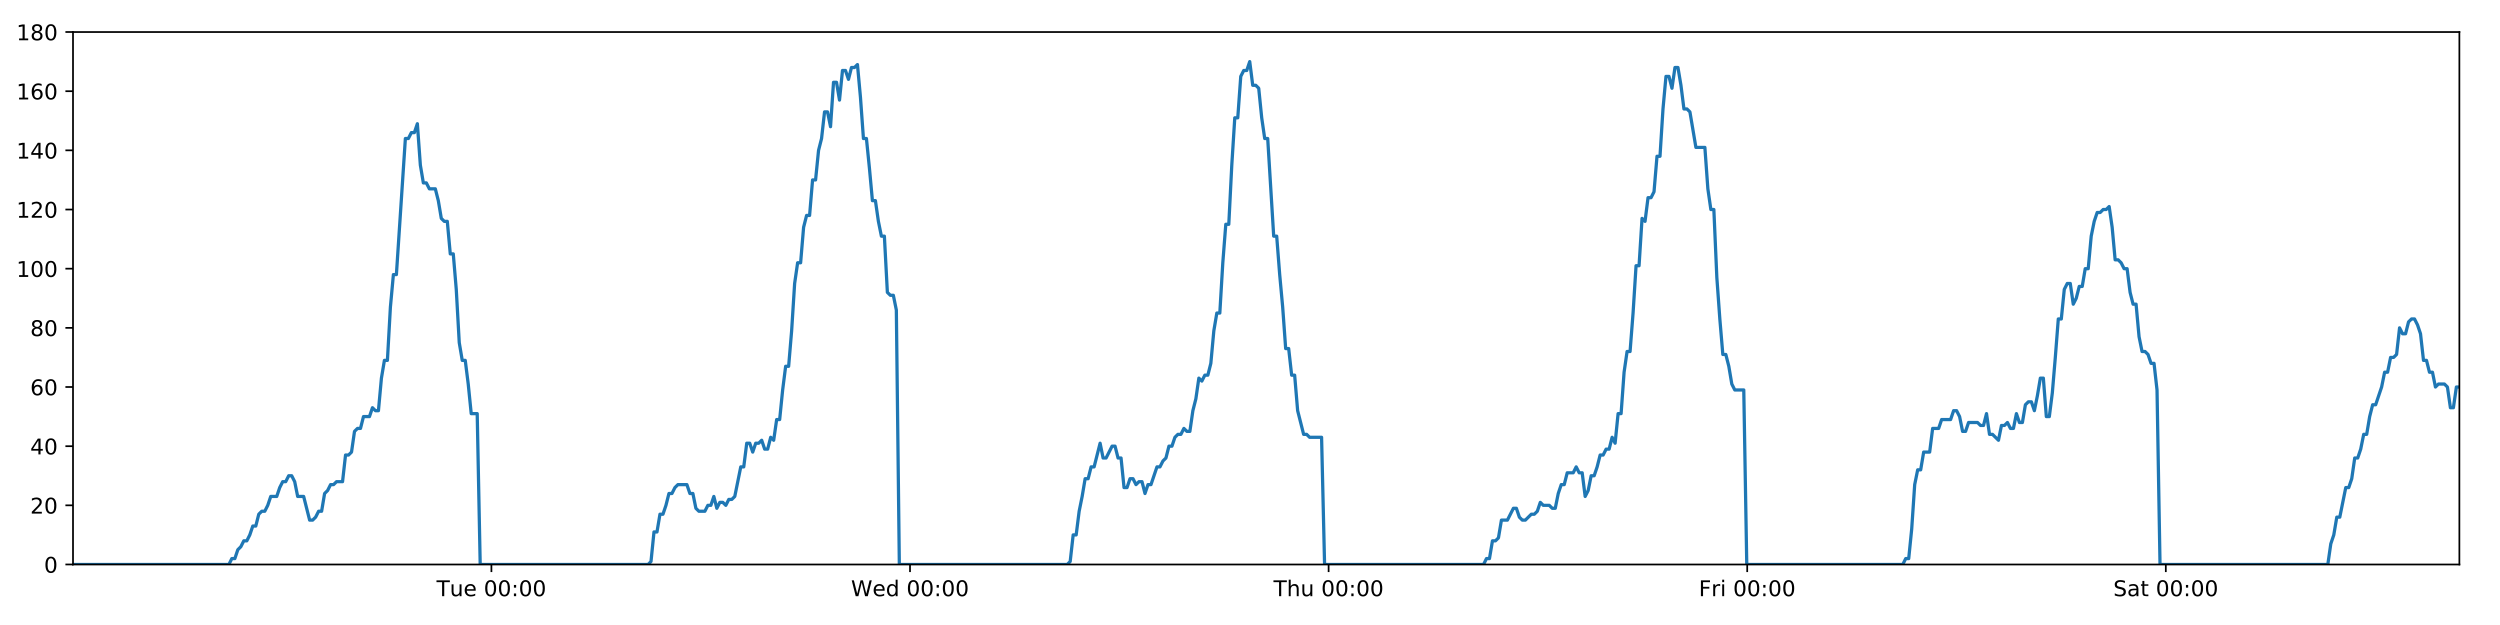
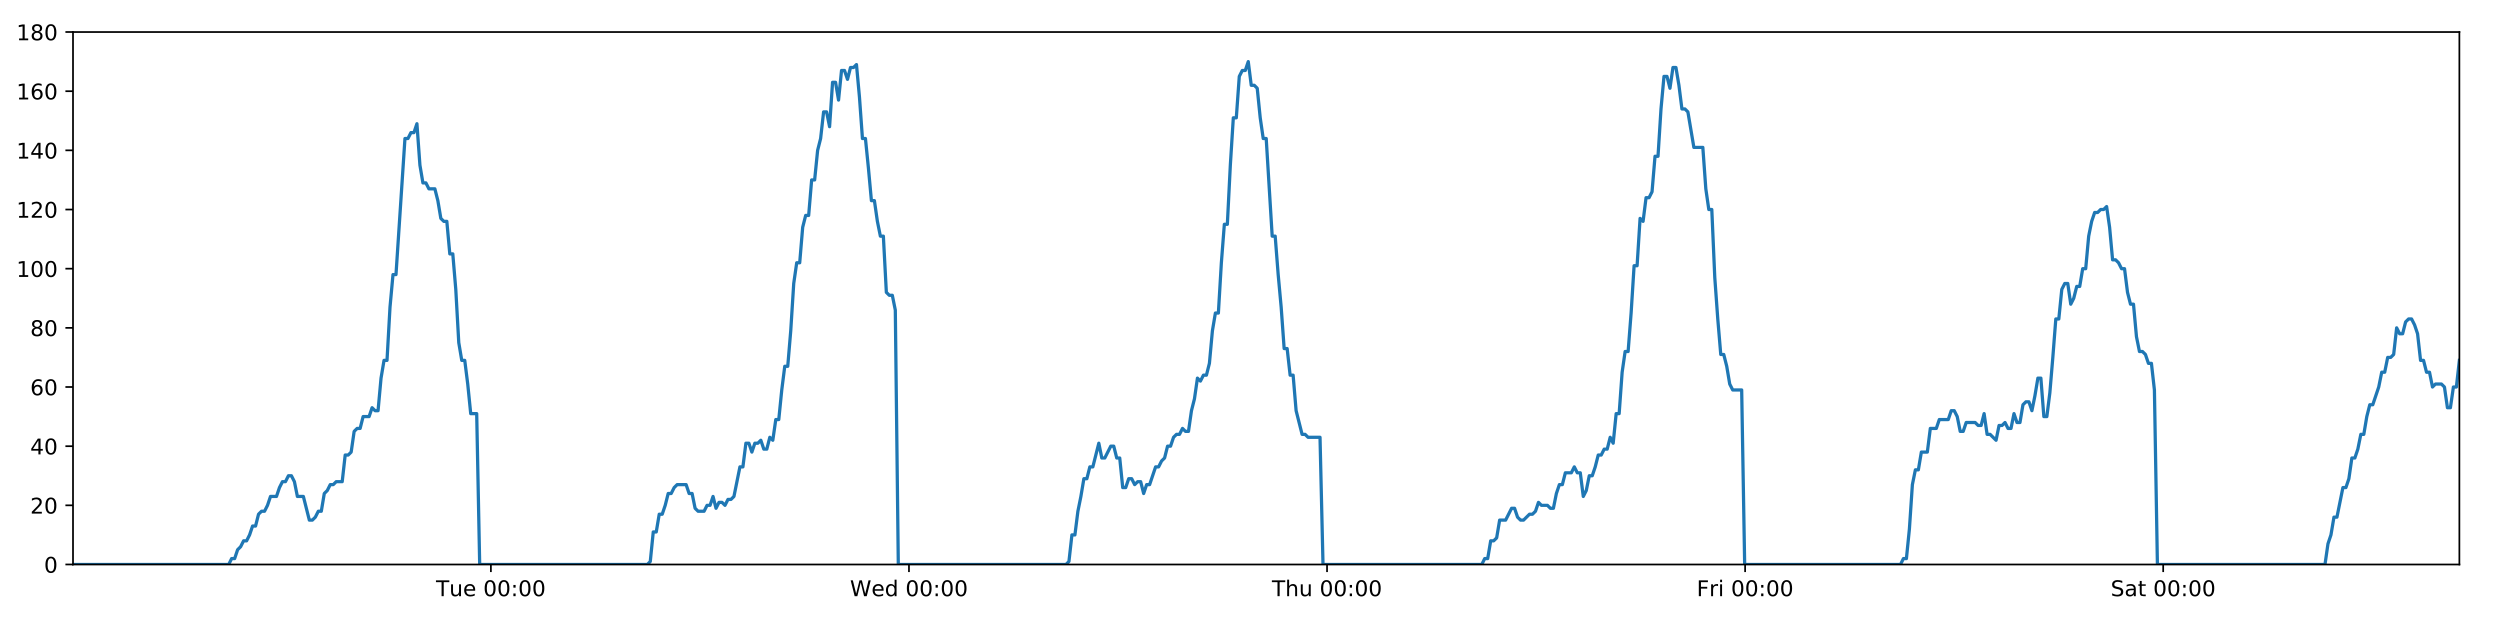
<svg xmlns="http://www.w3.org/2000/svg" xmlns:xlink="http://www.w3.org/1999/xlink" height="288pt" version="1.1" viewBox="0 0 1152 288" width="1152pt">
  <defs>
    <style type="text/css">
*{stroke-linecap:butt;stroke-linejoin:round;}
  </style>
  </defs>
  <g id="figure_1">
    <g id="patch_1">
      <path d="M 0 288  L 1152 288  L 1152 0  L 0 0  z " style="fill:#ffffff;" />
    </g>
    <g id="axes_1">
      <g id="patch_2">
        <path d="M 33.64 260.12  L 1133.28 260.12  L 1133.28 14.76  L 33.64 14.76  z " style="fill:#ffffff;" />
      </g>
      <g id="matplotlib.axis_1">
        <g id="xtick_1">
          <g id="line2d_1">
            <defs>
-               <path d="M 0 0  L 0 3.5  " id="m2db1889b68" style="stroke:#000000;stroke-width:0.8;" />
-             </defs>
-             <g>
-               <use style="stroke:#000000;stroke-width:0.8;" x="226.444" xlink:href="#m2db1889b68" y="260.12" />
+               <path d="M 0 0  L 0 3.5  " id="m5987015539" style="stroke:#000000;stroke-width:0.8;" />
+             </defs>
+             <g>
+               <use style="stroke:#000000;stroke-width:0.8;" x="226.202" xlink:href="#m5987015539" y="260.12" />
            </g>
          </g>
          <g id="text_1">
            <defs>
              <path d="M -0.297 72.906  L 61.375 72.906  L 61.375 64.594  L 35.5 64.594  L 35.5 0  L 25.594 0  L 25.594 64.594  L -0.297 64.594  z " id="DejaVuSans-84" />
              <path d="M 8.5 21.578  L 8.5 54.688  L 17.484 54.688  L 17.484 21.922  Q 17.484 14.156 20.5 10.266  Q 23.531 6.391 29.594 6.391  Q 36.859 6.391 41.078 11.031  Q 45.312 15.672 45.312 23.688  L 45.312 54.688  L 54.297 54.688  L 54.297 0  L 45.312 0  L 45.312 8.406  Q 42.047 3.422 37.719 1  Q 33.406 -1.422 27.688 -1.422  Q 18.266 -1.422 13.375 4.438  Q 8.5 10.297 8.5 21.578  z M 31.109 56  z " id="DejaVuSans-117" />
              <path d="M 56.203 29.594  L 56.203 25.203  L 14.891 25.203  Q 15.484 15.922 20.484 11.062  Q 25.484 6.203 34.422 6.203  Q 39.594 6.203 44.453 7.469  Q 49.312 8.734 54.109 11.281  L 54.109 2.781  Q 49.266 0.734 44.188 -0.344  Q 39.109 -1.422 33.891 -1.422  Q 20.797 -1.422 13.156 6.188  Q 5.516 13.812 5.516 26.812  Q 5.516 40.234 12.766 48.109  Q 20.016 56 32.328 56  Q 43.359 56 49.781 48.891  Q 56.203 41.797 56.203 29.594  z M 47.219 32.234  Q 47.125 39.594 43.094 43.984  Q 39.062 48.391 32.422 48.391  Q 24.906 48.391 20.391 44.141  Q 15.875 39.891 15.188 32.172  z " id="DejaVuSans-101" />
              <path id="DejaVuSans-32" />
              <path d="M 31.781 66.406  Q 24.172 66.406 20.328 58.906  Q 16.5 51.422 16.5 36.375  Q 16.5 21.391 20.328 13.891  Q 24.172 6.391 31.781 6.391  Q 39.453 6.391 43.281 13.891  Q 47.125 21.391 47.125 36.375  Q 47.125 51.422 43.281 58.906  Q 39.453 66.406 31.781 66.406  z M 31.781 74.219  Q 44.047 74.219 50.516 64.516  Q 56.984 54.828 56.984 36.375  Q 56.984 17.969 50.516 8.266  Q 44.047 -1.422 31.781 -1.422  Q 19.531 -1.422 13.062 8.266  Q 6.594 17.969 6.594 36.375  Q 6.594 54.828 13.062 64.516  Q 19.531 74.219 31.781 74.219  z " id="DejaVuSans-48" />
              <path d="M 11.719 12.406  L 22.016 12.406  L 22.016 0  L 11.719 0  z M 11.719 51.703  L 22.016 51.703  L 22.016 39.312  L 11.719 39.312  z " id="DejaVuSans-58" />
            </defs>
-             <g transform="translate(201.1578 274.7184)scale(0.1 -0.1)">
+             <g transform="translate(200.9163 274.7184)scale(0.1 -0.1)">
              <use xlink:href="#DejaVuSans-84" />
              <use x="60.85" xlink:href="#DejaVuSans-117" />
              <use x="124.229" xlink:href="#DejaVuSans-101" />
              <use x="185.752" xlink:href="#DejaVuSans-32" />
              <use x="217.539" xlink:href="#DejaVuSans-48" />
              <use x="281.162" xlink:href="#DejaVuSans-48" />
              <use x="344.785" xlink:href="#DejaVuSans-58" />
              <use x="378.477" xlink:href="#DejaVuSans-48" />
              <use x="442.1" xlink:href="#DejaVuSans-48" />
            </g>
          </g>
        </g>
        <g id="xtick_2">
          <g id="line2d_2">
            <g>
-               <use style="stroke:#000000;stroke-width:0.8;" x="419.334" xlink:href="#m2db1889b68" y="260.12" />
+               <use style="stroke:#000000;stroke-width:0.8;" x="418.851" xlink:href="#m5987015539" y="260.12" />
            </g>
          </g>
          <g id="text_2">
            <defs>
              <path d="M 3.328 72.906  L 13.281 72.906  L 28.609 11.281  L 43.891 72.906  L 54.984 72.906  L 70.312 11.281  L 85.594 72.906  L 95.609 72.906  L 77.297 0  L 64.891 0  L 49.516 63.281  L 33.984 0  L 21.578 0  z " id="DejaVuSans-87" />
              <path d="M 45.406 46.391  L 45.406 75.984  L 54.391 75.984  L 54.391 0  L 45.406 0  L 45.406 8.203  Q 42.578 3.328 38.25 0.953  Q 33.938 -1.422 27.875 -1.422  Q 17.969 -1.422 11.734 6.484  Q 5.516 14.406 5.516 27.297  Q 5.516 40.188 11.734 48.094  Q 17.969 56 27.875 56  Q 33.938 56 38.25 53.625  Q 42.578 51.266 45.406 46.391  z M 14.797 27.297  Q 14.797 17.391 18.875 11.75  Q 22.953 6.109 30.078 6.109  Q 37.203 6.109 41.297 11.75  Q 45.406 17.391 45.406 27.297  Q 45.406 37.203 41.297 42.844  Q 37.203 48.484 30.078 48.484  Q 22.953 48.484 18.875 42.844  Q 14.797 37.203 14.797 27.297  z " id="DejaVuSans-100" />
            </defs>
-             <g transform="translate(392.1448 274.7184)scale(0.1 -0.1)">
+             <g transform="translate(391.6616 274.7184)scale(0.1 -0.1)">
              <use xlink:href="#DejaVuSans-87" />
              <use x="98.799" xlink:href="#DejaVuSans-101" />
              <use x="160.322" xlink:href="#DejaVuSans-100" />
              <use x="223.799" xlink:href="#DejaVuSans-32" />
              <use x="255.586" xlink:href="#DejaVuSans-48" />
              <use x="319.209" xlink:href="#DejaVuSans-48" />
              <use x="382.832" xlink:href="#DejaVuSans-58" />
              <use x="416.523" xlink:href="#DejaVuSans-48" />
              <use x="480.146" xlink:href="#DejaVuSans-48" />
            </g>
          </g>
        </g>
        <g id="xtick_3">
          <g id="line2d_3">
            <g>
-               <use style="stroke:#000000;stroke-width:0.8;" x="612.224" xlink:href="#m2db1889b68" y="260.12" />
+               <use style="stroke:#000000;stroke-width:0.8;" x="611.499" xlink:href="#m5987015539" y="260.12" />
            </g>
          </g>
          <g id="text_3">
            <defs>
              <path d="M 54.891 33.016  L 54.891 0  L 45.906 0  L 45.906 32.719  Q 45.906 40.484 42.875 44.328  Q 39.844 48.188 33.797 48.188  Q 26.516 48.188 22.312 43.547  Q 18.109 38.922 18.109 30.906  L 18.109 0  L 9.078 0  L 9.078 75.984  L 18.109 75.984  L 18.109 46.188  Q 21.344 51.125 25.703 53.562  Q 30.078 56 35.797 56  Q 45.219 56 50.047 50.172  Q 54.891 44.344 54.891 33.016  z " id="DejaVuSans-104" />
            </defs>
-             <g transform="translate(586.8341 274.7184)scale(0.1 -0.1)">
+             <g transform="translate(586.1092 274.7184)scale(0.1 -0.1)">
              <use xlink:href="#DejaVuSans-84" />
              <use x="61.084" xlink:href="#DejaVuSans-104" />
              <use x="124.463" xlink:href="#DejaVuSans-117" />
              <use x="187.842" xlink:href="#DejaVuSans-32" />
              <use x="219.629" xlink:href="#DejaVuSans-48" />
              <use x="283.252" xlink:href="#DejaVuSans-48" />
              <use x="346.875" xlink:href="#DejaVuSans-58" />
              <use x="380.566" xlink:href="#DejaVuSans-48" />
              <use x="444.189" xlink:href="#DejaVuSans-48" />
            </g>
          </g>
        </g>
        <g id="xtick_4">
          <g id="line2d_4">
            <g>
-               <use style="stroke:#000000;stroke-width:0.8;" x="805.114" xlink:href="#m2db1889b68" y="260.12" />
+               <use style="stroke:#000000;stroke-width:0.8;" x="804.148" xlink:href="#m5987015539" y="260.12" />
            </g>
          </g>
          <g id="text_4">
            <defs>
              <path d="M 9.812 72.906  L 51.703 72.906  L 51.703 64.594  L 19.672 64.594  L 19.672 43.109  L 48.578 43.109  L 48.578 34.812  L 19.672 34.812  L 19.672 0  L 9.812 0  z " id="DejaVuSans-70" />
              <path d="M 41.109 46.297  Q 39.594 47.172 37.812 47.578  Q 36.031 48 33.891 48  Q 26.266 48 22.188 43.047  Q 18.109 38.094 18.109 28.812  L 18.109 0  L 9.078 0  L 9.078 54.688  L 18.109 54.688  L 18.109 46.188  Q 20.953 51.172 25.484 53.578  Q 30.031 56 36.531 56  Q 37.453 56 38.578 55.875  Q 39.703 55.766 41.062 55.516  z " id="DejaVuSans-114" />
              <path d="M 9.422 54.688  L 18.406 54.688  L 18.406 0  L 9.422 0  z M 9.422 75.984  L 18.406 75.984  L 18.406 64.594  L 9.422 64.594  z " id="DejaVuSans-105" />
            </defs>
-             <g transform="translate(782.8007 274.7184)scale(0.1 -0.1)">
+             <g transform="translate(781.8343 274.7184)scale(0.1 -0.1)">
              <use xlink:href="#DejaVuSans-70" />
              <use x="57.41" xlink:href="#DejaVuSans-114" />
              <use x="98.523" xlink:href="#DejaVuSans-105" />
              <use x="126.307" xlink:href="#DejaVuSans-32" />
              <use x="158.094" xlink:href="#DejaVuSans-48" />
              <use x="221.717" xlink:href="#DejaVuSans-48" />
              <use x="285.34" xlink:href="#DejaVuSans-58" />
              <use x="319.031" xlink:href="#DejaVuSans-48" />
              <use x="382.654" xlink:href="#DejaVuSans-48" />
            </g>
          </g>
        </g>
        <g id="xtick_5">
          <g id="line2d_5">
            <g>
-               <use style="stroke:#000000;stroke-width:0.8;" x="998.004" xlink:href="#m2db1889b68" y="260.12" />
+               <use style="stroke:#000000;stroke-width:0.8;" x="996.796" xlink:href="#m5987015539" y="260.12" />
            </g>
          </g>
          <g id="text_5">
            <defs>
              <path d="M 53.516 70.516  L 53.516 60.891  Q 47.906 63.578 42.922 64.891  Q 37.938 66.219 33.297 66.219  Q 25.25 66.219 20.875 63.094  Q 16.5 59.969 16.5 54.203  Q 16.5 49.359 19.406 46.891  Q 22.312 44.438 30.422 42.922  L 36.375 41.703  Q 47.406 39.594 52.656 34.297  Q 57.906 29 57.906 20.125  Q 57.906 9.516 50.797 4.047  Q 43.703 -1.422 29.984 -1.422  Q 24.812 -1.422 18.969 -0.25  Q 13.141 0.922 6.891 3.219  L 6.891 13.375  Q 12.891 10.016 18.656 8.297  Q 24.422 6.594 29.984 6.594  Q 38.422 6.594 43.016 9.906  Q 47.609 13.234 47.609 19.391  Q 47.609 24.75 44.312 27.781  Q 41.016 30.812 33.5 32.328  L 27.484 33.5  Q 16.453 35.688 11.516 40.375  Q 6.594 45.062 6.594 53.422  Q 6.594 63.094 13.406 68.656  Q 20.219 74.219 32.172 74.219  Q 37.312 74.219 42.625 73.281  Q 47.953 72.359 53.516 70.516  z " id="DejaVuSans-83" />
              <path d="M 34.281 27.484  Q 23.391 27.484 19.188 25  Q 14.984 22.516 14.984 16.5  Q 14.984 11.719 18.141 8.906  Q 21.297 6.109 26.703 6.109  Q 34.188 6.109 38.703 11.406  Q 43.219 16.703 43.219 25.484  L 43.219 27.484  z M 52.203 31.203  L 52.203 0  L 43.219 0  L 43.219 8.297  Q 40.141 3.328 35.547 0.953  Q 30.953 -1.422 24.312 -1.422  Q 15.922 -1.422 10.953 3.297  Q 6 8.016 6 15.922  Q 6 25.141 12.172 29.828  Q 18.359 34.516 30.609 34.516  L 43.219 34.516  L 43.219 35.406  Q 43.219 41.609 39.141 45  Q 35.062 48.391 27.688 48.391  Q 23 48.391 18.547 47.266  Q 14.109 46.141 10.016 43.891  L 10.016 52.203  Q 14.938 54.109 19.578 55.047  Q 24.219 56 28.609 56  Q 40.484 56 46.344 49.844  Q 52.203 43.703 52.203 31.203  z " id="DejaVuSans-97" />
              <path d="M 18.312 70.219  L 18.312 54.688  L 36.812 54.688  L 36.812 47.703  L 18.312 47.703  L 18.312 18.016  Q 18.312 11.328 20.141 9.422  Q 21.969 7.516 27.594 7.516  L 36.812 7.516  L 36.812 0  L 27.594 0  Q 17.188 0 13.234 3.875  Q 9.281 7.766 9.281 18.016  L 9.281 47.703  L 2.688 47.703  L 2.688 54.688  L 9.281 54.688  L 9.281 70.219  z " id="DejaVuSans-116" />
            </defs>
-             <g transform="translate(973.8072 274.7184)scale(0.1 -0.1)">
+             <g transform="translate(972.5991 274.7184)scale(0.1 -0.1)">
              <use xlink:href="#DejaVuSans-83" />
              <use x="63.477" xlink:href="#DejaVuSans-97" />
              <use x="124.756" xlink:href="#DejaVuSans-116" />
              <use x="163.965" xlink:href="#DejaVuSans-32" />
              <use x="195.752" xlink:href="#DejaVuSans-48" />
              <use x="259.375" xlink:href="#DejaVuSans-48" />
              <use x="322.998" xlink:href="#DejaVuSans-58" />
              <use x="356.689" xlink:href="#DejaVuSans-48" />
              <use x="420.312" xlink:href="#DejaVuSans-48" />
            </g>
          </g>
        </g>
      </g>
      <g id="matplotlib.axis_2">
        <g id="ytick_1">
          <g id="line2d_6">
            <defs>
-               <path d="M 0 0  L -3.5 0  " id="m057e150a38" style="stroke:#000000;stroke-width:0.8;" />
-             </defs>
-             <g>
-               <use style="stroke:#000000;stroke-width:0.8;" x="33.64" xlink:href="#m057e150a38" y="260.12" />
+               <path d="M 0 0  L -3.5 0  " id="m923bf638da" style="stroke:#000000;stroke-width:0.8;" />
+             </defs>
+             <g>
+               <use style="stroke:#000000;stroke-width:0.8;" x="33.64" xlink:href="#m923bf638da" y="260.12" />
            </g>
          </g>
          <g id="text_6">
            <g transform="translate(20.2775 263.9192)scale(0.1 -0.1)">
              <use xlink:href="#DejaVuSans-48" />
            </g>
          </g>
        </g>
        <g id="ytick_2">
          <g id="line2d_7">
            <g>
-               <use style="stroke:#000000;stroke-width:0.8;" x="33.64" xlink:href="#m057e150a38" y="232.858" />
+               <use style="stroke:#000000;stroke-width:0.8;" x="33.64" xlink:href="#m923bf638da" y="232.858" />
            </g>
          </g>
          <g id="text_7">
            <defs>
              <path d="M 19.188 8.297  L 53.609 8.297  L 53.609 0  L 7.328 0  L 7.328 8.297  Q 12.938 14.109 22.625 23.891  Q 32.328 33.688 34.812 36.531  Q 39.547 41.844 41.422 45.531  Q 43.312 49.219 43.312 52.781  Q 43.312 58.594 39.234 62.25  Q 35.156 65.922 28.609 65.922  Q 23.969 65.922 18.812 64.312  Q 13.672 62.703 7.812 59.422  L 7.812 69.391  Q 13.766 71.781 18.938 73  Q 24.125 74.219 28.422 74.219  Q 39.75 74.219 46.484 68.547  Q 53.219 62.891 53.219 53.422  Q 53.219 48.922 51.531 44.891  Q 49.859 40.875 45.406 35.406  Q 44.188 33.984 37.641 27.219  Q 31.109 20.453 19.188 8.297  z " id="DejaVuSans-50" />
            </defs>
            <g transform="translate(13.915 236.657)scale(0.1 -0.1)">
              <use xlink:href="#DejaVuSans-50" />
              <use x="63.623" xlink:href="#DejaVuSans-48" />
            </g>
          </g>
        </g>
        <g id="ytick_3">
          <g id="line2d_8">
            <g>
-               <use style="stroke:#000000;stroke-width:0.8;" x="33.64" xlink:href="#m057e150a38" y="205.596" />
+               <use style="stroke:#000000;stroke-width:0.8;" x="33.64" xlink:href="#m923bf638da" y="205.596" />
            </g>
          </g>
          <g id="text_8">
            <defs>
              <path d="M 37.797 64.312  L 12.891 25.391  L 37.797 25.391  z M 35.203 72.906  L 47.609 72.906  L 47.609 25.391  L 58.016 25.391  L 58.016 17.188  L 47.609 17.188  L 47.609 0  L 37.797 0  L 37.797 17.188  L 4.891 17.188  L 4.891 26.703  z " id="DejaVuSans-52" />
            </defs>
            <g transform="translate(13.915 209.3948)scale(0.1 -0.1)">
              <use xlink:href="#DejaVuSans-52" />
              <use x="63.623" xlink:href="#DejaVuSans-48" />
            </g>
          </g>
        </g>
        <g id="ytick_4">
          <g id="line2d_9">
            <g>
-               <use style="stroke:#000000;stroke-width:0.8;" x="33.64" xlink:href="#m057e150a38" y="178.333" />
+               <use style="stroke:#000000;stroke-width:0.8;" x="33.64" xlink:href="#m923bf638da" y="178.333" />
            </g>
          </g>
          <g id="text_9">
            <defs>
              <path d="M 33.016 40.375  Q 26.375 40.375 22.484 35.828  Q 18.609 31.297 18.609 23.391  Q 18.609 15.531 22.484 10.953  Q 26.375 6.391 33.016 6.391  Q 39.656 6.391 43.531 10.953  Q 47.406 15.531 47.406 23.391  Q 47.406 31.297 43.531 35.828  Q 39.656 40.375 33.016 40.375  z M 52.594 71.297  L 52.594 62.312  Q 48.875 64.062 45.094 64.984  Q 41.312 65.922 37.594 65.922  Q 27.828 65.922 22.672 59.328  Q 17.531 52.734 16.797 39.406  Q 19.672 43.656 24.016 45.922  Q 28.375 48.188 33.594 48.188  Q 44.578 48.188 50.953 41.516  Q 57.328 34.859 57.328 23.391  Q 57.328 12.156 50.688 5.359  Q 44.047 -1.422 33.016 -1.422  Q 20.359 -1.422 13.672 8.266  Q 6.984 17.969 6.984 36.375  Q 6.984 53.656 15.188 63.938  Q 23.391 74.219 37.203 74.219  Q 40.922 74.219 44.703 73.484  Q 48.484 72.75 52.594 71.297  z " id="DejaVuSans-54" />
            </defs>
            <g transform="translate(13.915 182.1326)scale(0.1 -0.1)">
              <use xlink:href="#DejaVuSans-54" />
              <use x="63.623" xlink:href="#DejaVuSans-48" />
            </g>
          </g>
        </g>
        <g id="ytick_5">
          <g id="line2d_10">
            <g>
-               <use style="stroke:#000000;stroke-width:0.8;" x="33.64" xlink:href="#m057e150a38" y="151.071" />
+               <use style="stroke:#000000;stroke-width:0.8;" x="33.64" xlink:href="#m923bf638da" y="151.071" />
            </g>
          </g>
          <g id="text_10">
            <defs>
              <path d="M 31.781 34.625  Q 24.75 34.625 20.719 30.859  Q 16.703 27.094 16.703 20.516  Q 16.703 13.922 20.719 10.156  Q 24.75 6.391 31.781 6.391  Q 38.812 6.391 42.859 10.172  Q 46.922 13.969 46.922 20.516  Q 46.922 27.094 42.891 30.859  Q 38.875 34.625 31.781 34.625  z M 21.922 38.812  Q 15.578 40.375 12.031 44.719  Q 8.5 49.078 8.5 55.328  Q 8.5 64.062 14.719 69.141  Q 20.953 74.219 31.781 74.219  Q 42.672 74.219 48.875 69.141  Q 55.078 64.062 55.078 55.328  Q 55.078 49.078 51.531 44.719  Q 48 40.375 41.703 38.812  Q 48.828 37.156 52.797 32.312  Q 56.781 27.484 56.781 20.516  Q 56.781 9.906 50.312 4.234  Q 43.844 -1.422 31.781 -1.422  Q 19.734 -1.422 13.25 4.234  Q 6.781 9.906 6.781 20.516  Q 6.781 27.484 10.781 32.312  Q 14.797 37.156 21.922 38.812  z M 18.312 54.391  Q 18.312 48.734 21.844 45.562  Q 25.391 42.391 31.781 42.391  Q 38.141 42.391 41.719 45.562  Q 45.312 48.734 45.312 54.391  Q 45.312 60.062 41.719 63.234  Q 38.141 66.406 31.781 66.406  Q 25.391 66.406 21.844 63.234  Q 18.312 60.062 18.312 54.391  z " id="DejaVuSans-56" />
            </defs>
            <g transform="translate(13.915 154.8703)scale(0.1 -0.1)">
              <use xlink:href="#DejaVuSans-56" />
              <use x="63.623" xlink:href="#DejaVuSans-48" />
            </g>
          </g>
        </g>
        <g id="ytick_6">
          <g id="line2d_11">
            <g>
-               <use style="stroke:#000000;stroke-width:0.8;" x="33.64" xlink:href="#m057e150a38" y="123.809" />
+               <use style="stroke:#000000;stroke-width:0.8;" x="33.64" xlink:href="#m923bf638da" y="123.809" />
            </g>
          </g>
          <g id="text_11">
            <defs>
              <path d="M 12.406 8.297  L 28.516 8.297  L 28.516 63.922  L 10.984 60.406  L 10.984 69.391  L 28.422 72.906  L 38.281 72.906  L 38.281 8.297  L 54.391 8.297  L 54.391 0  L 12.406 0  z " id="DejaVuSans-49" />
            </defs>
            <g transform="translate(7.5525 127.6081)scale(0.1 -0.1)">
              <use xlink:href="#DejaVuSans-49" />
              <use x="63.623" xlink:href="#DejaVuSans-48" />
              <use x="127.246" xlink:href="#DejaVuSans-48" />
            </g>
          </g>
        </g>
        <g id="ytick_7">
          <g id="line2d_12">
            <g>
-               <use style="stroke:#000000;stroke-width:0.8;" x="33.64" xlink:href="#m057e150a38" y="96.547" />
+               <use style="stroke:#000000;stroke-width:0.8;" x="33.64" xlink:href="#m923bf638da" y="96.547" />
            </g>
          </g>
          <g id="text_12">
            <g transform="translate(7.5525 100.3459)scale(0.1 -0.1)">
              <use xlink:href="#DejaVuSans-49" />
              <use x="63.623" xlink:href="#DejaVuSans-50" />
              <use x="127.246" xlink:href="#DejaVuSans-48" />
            </g>
          </g>
        </g>
        <g id="ytick_8">
          <g id="line2d_13">
            <g>
-               <use style="stroke:#000000;stroke-width:0.8;" x="33.64" xlink:href="#m057e150a38" y="69.284" />
+               <use style="stroke:#000000;stroke-width:0.8;" x="33.64" xlink:href="#m923bf638da" y="69.284" />
            </g>
          </g>
          <g id="text_13">
            <g transform="translate(7.5525 73.08366)scale(0.1 -0.1)">
              <use xlink:href="#DejaVuSans-49" />
              <use x="63.623" xlink:href="#DejaVuSans-52" />
              <use x="127.246" xlink:href="#DejaVuSans-48" />
            </g>
          </g>
        </g>
        <g id="ytick_9">
          <g id="line2d_14">
            <g>
-               <use style="stroke:#000000;stroke-width:0.8;" x="33.64" xlink:href="#m057e150a38" y="42.022" />
+               <use style="stroke:#000000;stroke-width:0.8;" x="33.64" xlink:href="#m923bf638da" y="42.022" />
            </g>
          </g>
          <g id="text_14">
            <g transform="translate(7.5525 45.82144)scale(0.1 -0.1)">
              <use xlink:href="#DejaVuSans-49" />
              <use x="63.623" xlink:href="#DejaVuSans-54" />
              <use x="127.246" xlink:href="#DejaVuSans-48" />
            </g>
          </g>
        </g>
        <g id="ytick_10">
          <g id="line2d_15">
            <g>
-               <use style="stroke:#000000;stroke-width:0.8;" x="33.64" xlink:href="#m057e150a38" y="14.76" />
+               <use style="stroke:#000000;stroke-width:0.8;" x="33.64" xlink:href="#m923bf638da" y="14.76" />
            </g>
          </g>
          <g id="text_15">
            <g transform="translate(7.5525 18.55922)scale(0.1 -0.1)">
              <use xlink:href="#DejaVuSans-49" />
              <use x="63.623" xlink:href="#DejaVuSans-56" />
              <use x="127.246" xlink:href="#DejaVuSans-48" />
            </g>
          </g>
        </g>
      </g>
      <g id="line2d_16">
-         <path clip-path="url(#peb51826145)" d="M 33.64 260.12  L 105.476 260.12  L 106.832 257.394  L 108.213 257.394  L 109.591 253.304  L 110.968 251.941  L 112.348 249.215  L 113.727 249.215  L 115.107 246.489  L 116.486 242.4  L 117.864 242.4  L 119.242 236.947  L 120.623 235.584  L 122.002 235.584  L 123.382 232.858  L 124.76 228.768  L 127.516 228.768  L 128.894 224.679  L 130.273 221.953  L 131.652 221.953  L 133.033 219.227  L 134.412 219.227  L 135.792 221.953  L 137.169 228.768  L 139.924 228.768  L 142.678 239.673  L 144.06 239.673  L 145.439 238.31  L 146.82 235.584  L 148.197 235.584  L 149.574 227.405  L 150.951 226.042  L 152.329 223.316  L 153.706 223.316  L 155.086 221.953  L 157.842 221.953  L 159.222 209.685  L 160.599 209.685  L 161.977 208.322  L 163.355 198.78  L 164.736 197.417  L 166.113 197.417  L 167.491 191.964  L 170.247 191.964  L 171.627 187.875  L 173.004 189.238  L 174.382 189.238  L 175.759 174.244  L 177.137 166.065  L 178.516 166.065  L 179.896 141.529  L 181.277 126.535  L 182.656 126.535  L 186.796 63.832  L 188.176 63.832  L 189.557 61.106  L 190.937 61.106  L 192.317 57.016  L 193.699 76.1  L 195.08 84.279  L 196.46 84.279  L 197.839 87.005  L 200.594 87.005  L 201.972 92.457  L 203.35 100.636  L 204.73 101.999  L 206.11 101.999  L 207.488 116.993  L 208.866 116.993  L 210.245 133.351  L 211.623 157.887  L 213.002 166.065  L 214.381 166.065  L 215.758 176.97  L 217.137 190.601  L 219.896 190.601  L 221.274 260.12  L 298.624 260.12  L 299.979 258.757  L 301.358 245.126  L 302.735 245.126  L 304.112 236.947  L 305.493 236.947  L 306.871 232.858  L 308.248 227.405  L 309.626 227.405  L 311.005 224.679  L 312.384 223.316  L 316.522 223.316  L 317.9 227.405  L 319.281 227.405  L 320.664 234.221  L 322.042 235.584  L 324.802 235.584  L 326.182 232.858  L 327.561 232.858  L 328.938 228.768  L 330.316 234.221  L 331.693 231.495  L 333.074 231.495  L 334.452 232.858  L 335.829 230.132  L 337.206 230.132  L 338.584 228.768  L 341.341 215.137  L 342.719 215.137  L 344.097 204.232  L 345.475 204.232  L 346.853 208.322  L 348.231 204.232  L 349.608 204.232  L 350.985 202.869  L 352.362 206.959  L 353.742 206.959  L 355.13 201.506  L 356.51 202.869  L 357.887 193.328  L 359.265 193.328  L 360.644 179.696  L 362.025 168.792  L 363.404 168.792  L 364.785 152.434  L 366.166 130.624  L 367.543 121.083  L 368.922 121.083  L 370.299 104.725  L 371.678 99.273  L 373.056 99.273  L 374.434 82.916  L 375.814 82.916  L 377.192 69.284  L 378.571 63.832  L 379.95 51.564  L 381.328 51.564  L 382.706 58.38  L 384.084 37.933  L 385.464 37.933  L 386.842 46.112  L 388.22 32.48  L 389.598 32.48  L 390.977 36.57  L 392.354 31.117  L 393.733 31.117  L 395.111 29.754  L 396.492 44.748  L 397.87 63.832  L 399.249 63.832  L 400.627 77.463  L 402.008 92.457  L 403.386 92.457  L 404.764 101.999  L 406.142 108.815  L 407.52 108.815  L 408.899 134.714  L 410.278 136.077  L 411.656 136.077  L 413.035 142.892  L 414.413 260.12  L 491.762 260.12  L 493.14 258.757  L 494.518 246.489  L 495.898 246.489  L 497.275 235.584  L 498.652 228.768  L 500.031 220.59  L 501.408 220.59  L 502.787 215.137  L 504.167 215.137  L 506.925 204.232  L 508.305 211.048  L 509.684 211.048  L 512.441 205.596  L 513.819 205.596  L 515.198 211.048  L 516.576 211.048  L 517.957 224.679  L 519.335 224.679  L 520.713 220.59  L 522.091 220.59  L 523.474 223.316  L 524.852 221.953  L 526.233 221.953  L 527.613 227.405  L 528.991 223.316  L 530.369 223.316  L 533.13 215.137  L 534.509 215.137  L 535.889 212.411  L 537.268 211.048  L 538.647 205.596  L 540.025 205.596  L 541.404 201.506  L 542.782 200.143  L 544.161 200.143  L 545.539 197.417  L 546.918 198.78  L 548.296 198.78  L 549.675 189.238  L 551.053 183.786  L 552.432 174.244  L 553.81 175.607  L 555.193 172.881  L 556.572 172.881  L 557.951 167.428  L 559.334 152.434  L 560.712 144.256  L 562.089 144.256  L 563.468 121.083  L 564.847 103.362  L 566.226 103.362  L 567.607 76.1  L 568.985 54.29  L 570.362 54.29  L 571.739 35.207  L 573.121 32.48  L 574.498 32.48  L 575.876 28.391  L 577.256 39.296  L 578.637 39.296  L 580.014 40.659  L 581.394 54.29  L 582.779 63.832  L 584.158 63.832  L 586.918 108.815  L 588.299 108.815  L 589.68 126.535  L 591.059 141.529  L 592.437 160.613  L 593.816 160.613  L 595.194 172.881  L 596.573 172.881  L 597.954 189.238  L 600.712 200.143  L 602.091 200.143  L 603.47 201.506  L 608.984 201.506  L 610.364 260.12  L 683.612 260.12  L 684.968 257.394  L 686.346 257.394  L 687.726 249.215  L 689.104 249.215  L 690.481 247.852  L 691.858 239.673  L 694.613 239.673  L 697.371 234.221  L 698.748 234.221  L 700.126 238.31  L 701.504 239.673  L 702.881 239.673  L 705.636 236.947  L 707.014 236.947  L 708.392 235.584  L 709.77 231.495  L 711.147 232.858  L 713.906 232.858  L 715.283 234.221  L 716.662 234.221  L 718.039 227.405  L 719.417 223.316  L 720.794 223.316  L 722.175 217.864  L 724.93 217.864  L 726.308 215.137  L 727.687 217.864  L 729.067 217.864  L 730.446 228.768  L 731.827 226.042  L 733.207 219.227  L 734.584 219.227  L 735.963 215.137  L 737.343 209.685  L 738.723 209.685  L 740.1 206.959  L 741.483 206.959  L 742.863 201.506  L 744.241 204.232  L 745.622 190.601  L 747 190.601  L 748.378 171.518  L 749.758 161.976  L 751.137 161.976  L 752.517 144.256  L 753.896 122.446  L 755.277 122.446  L 756.655 100.636  L 758.033 101.999  L 759.412 91.094  L 760.792 91.094  L 762.17 88.368  L 763.548 72.011  L 764.927 72.011  L 766.305 50.201  L 767.684 35.207  L 769.063 35.207  L 770.442 40.659  L 771.82 31.117  L 773.199 31.117  L 774.578 39.296  L 775.957 50.201  L 777.335 50.201  L 778.713 51.564  L 781.47 67.921  L 785.605 67.921  L 786.984 87.005  L 788.363 96.547  L 789.742 96.547  L 791.12 127.898  L 792.499 146.982  L 793.879 163.339  L 795.257 163.339  L 796.636 168.792  L 798.015 176.97  L 799.394 179.696  L 803.529 179.696  L 804.907 260.12  L 876.801 260.12  L 878.156 257.394  L 879.534 257.394  L 880.911 243.763  L 882.289 223.316  L 883.669 216.5  L 885.047 216.5  L 886.427 208.322  L 889.185 208.322  L 890.565 197.417  L 893.326 197.417  L 894.707 193.328  L 898.842 193.328  L 900.221 189.238  L 901.6 189.238  L 902.979 191.964  L 904.357 198.78  L 905.735 198.78  L 907.114 194.691  L 911.249 194.691  L 912.626 196.054  L 914.004 196.054  L 915.383 190.601  L 916.761 200.143  L 918.139 200.143  L 920.894 202.869  L 922.272 196.054  L 923.65 196.054  L 925.028 194.691  L 926.407 197.417  L 927.786 197.417  L 929.166 190.601  L 930.545 194.691  L 931.924 194.691  L 933.302 186.512  L 934.681 185.149  L 936.058 185.149  L 937.436 189.238  L 938.816 182.423  L 940.194 174.244  L 941.572 174.244  L 942.949 191.964  L 944.328 191.964  L 945.707 181.06  L 947.086 164.702  L 948.464 146.982  L 949.845 146.982  L 951.223 133.351  L 952.601 130.624  L 953.979 130.624  L 955.357 140.166  L 956.735 137.44  L 958.115 131.988  L 959.493 131.988  L 960.871 123.809  L 962.251 123.809  L 963.632 108.815  L 965.01 101.999  L 966.387 97.91  L 967.769 97.91  L 969.147 96.547  L 970.524 96.547  L 971.902 95.184  L 973.281 104.725  L 974.658 119.72  L 976.036 119.72  L 977.413 121.083  L 978.791 123.809  L 980.168 123.809  L 981.546 134.714  L 982.923 140.166  L 984.301 140.166  L 985.678 155.16  L 987.055 161.976  L 988.436 161.976  L 989.814 163.339  L 991.194 167.428  L 992.575 167.428  L 993.956 179.696  L 995.337 260.12  L 1072.656 260.12  L 1074.033 250.578  L 1075.41 246.489  L 1076.79 238.31  L 1078.17 238.31  L 1080.924 224.679  L 1082.303 224.679  L 1083.68 220.59  L 1085.058 211.048  L 1086.435 211.048  L 1087.813 206.959  L 1089.19 200.143  L 1090.567 200.143  L 1091.944 191.964  L 1093.32 186.512  L 1094.697 186.512  L 1097.451 178.333  L 1098.829 171.518  L 1100.205 171.518  L 1101.585 164.702  L 1102.962 164.702  L 1104.341 163.339  L 1105.719 151.071  L 1107.098 153.797  L 1108.476 153.797  L 1109.853 148.345  L 1111.232 146.982  L 1112.612 146.982  L 1113.99 149.708  L 1115.37 153.797  L 1116.746 166.065  L 1118.124 166.065  L 1119.501 171.518  L 1120.879 171.518  L 1122.257 178.333  L 1123.634 176.97  L 1126.391 176.97  L 1127.768 178.333  L 1129.148 187.875  L 1130.526 187.875  L 1131.902 178.333  L 1133.28 178.333  L 1133.28 178.333  " style="fill:none;stroke:#1f77b4;stroke-linecap:square;stroke-width:1.5;" />
+         <path clip-path="url(#p23157eb00a)" d="M 33.64 260.12  L 105.386 260.12  L 106.74 257.394  L 108.12 257.394  L 109.496 253.304  L 110.871 251.941  L 112.25 249.215  L 113.626 249.215  L 115.005 246.489  L 116.382 242.4  L 117.758 242.4  L 119.135 236.947  L 120.514 235.584  L 121.891 235.584  L 123.27 232.858  L 124.646 228.768  L 127.399 228.768  L 128.775 224.679  L 130.152 221.953  L 131.529 221.953  L 132.909 219.227  L 134.286 219.227  L 135.664 221.953  L 137.04 228.768  L 139.79 228.768  L 142.542 239.673  L 143.922 239.673  L 145.299 238.31  L 146.678 235.584  L 148.054 235.584  L 149.429 227.405  L 150.804 226.042  L 152.18 223.316  L 153.556 223.316  L 154.934 221.953  L 157.686 221.953  L 159.064 209.685  L 160.44 209.685  L 161.816 208.322  L 163.192 198.78  L 164.572 197.417  L 165.947 197.417  L 167.323 191.964  L 170.076 191.964  L 171.454 187.875  L 172.83 189.238  L 174.206 189.238  L 175.581 174.244  L 176.958 166.065  L 178.334 166.065  L 179.713 141.529  L 181.092 126.535  L 182.469 126.535  L 186.604 63.832  L 187.983 63.832  L 189.361 61.106  L 190.74 61.106  L 192.118 57.016  L 193.498 76.1  L 194.878 84.279  L 196.256 84.279  L 197.633 87.005  L 200.385 87.005  L 201.761 92.457  L 203.138 100.636  L 204.516 101.999  L 205.894 101.999  L 207.27 116.993  L 208.647 116.993  L 210.024 133.351  L 211.4 157.887  L 212.777 166.065  L 214.154 166.065  L 215.53 176.97  L 216.907 190.601  L 219.662 190.601  L 221.039 260.12  L 298.292 260.12  L 299.646 258.757  L 301.022 245.126  L 302.398 245.126  L 303.773 236.947  L 305.152 236.947  L 306.529 232.858  L 307.904 227.405  L 309.28 227.405  L 310.657 224.679  L 312.035 223.316  L 316.168 223.316  L 317.544 227.405  L 318.923 227.405  L 320.305 234.221  L 321.68 235.584  L 324.437 235.584  L 325.815 232.858  L 327.193 232.858  L 328.568 228.768  L 329.944 234.221  L 331.319 231.495  L 332.699 231.495  L 334.075 232.858  L 335.45 230.132  L 336.826 230.132  L 338.202 228.768  L 340.956 215.137  L 342.332 215.137  L 343.709 204.232  L 345.084 204.232  L 346.461 208.322  L 347.836 204.232  L 349.212 204.232  L 350.587 202.869  L 351.963 206.959  L 353.341 206.959  L 354.728 201.506  L 356.105 202.869  L 357.481 193.328  L 358.857 193.328  L 360.235 179.696  L 361.614 168.792  L 362.991 168.792  L 364.37 152.434  L 365.749 130.624  L 367.124 121.083  L 368.502 121.083  L 369.878 104.725  L 371.254 99.273  L 372.63 99.273  L 374.007 82.916  L 375.386 82.916  L 376.762 69.284  L 378.139 63.832  L 379.516 51.564  L 380.893 51.564  L 382.268 58.38  L 383.645 37.933  L 385.023 37.933  L 386.399 46.112  L 387.776 32.48  L 389.153 32.48  L 390.529 36.57  L 391.905 31.117  L 393.282 31.117  L 394.659 29.754  L 396.037 44.748  L 397.414 63.832  L 398.791 63.832  L 400.167 77.463  L 401.546 92.457  L 402.922 92.457  L 404.299 101.999  L 405.675 108.815  L 407.052 108.815  L 408.429 134.714  L 409.806 136.077  L 411.182 136.077  L 412.559 142.892  L 413.936 260.12  L 491.188 260.12  L 492.564 258.757  L 493.94 246.489  L 495.319 246.489  L 496.694 235.584  L 498.07 228.768  L 499.447 220.59  L 500.822 220.59  L 502.199 215.137  L 503.578 215.137  L 506.332 204.232  L 507.711 211.048  L 509.088 211.048  L 511.841 205.596  L 513.218 205.596  L 514.595 211.048  L 515.971 211.048  L 517.35 224.679  L 518.726 224.679  L 520.103 220.59  L 521.479 220.59  L 522.861 223.316  L 524.237 221.953  L 525.616 221.953  L 526.994 227.405  L 528.37 223.316  L 529.747 223.316  L 532.504 215.137  L 533.882 215.137  L 535.26 212.411  L 536.637 211.048  L 538.014 205.596  L 539.391 205.596  L 540.768 201.506  L 542.145 200.143  L 543.521 200.143  L 544.898 197.417  L 546.275 198.78  L 547.652 198.78  L 549.028 189.238  L 550.405 183.786  L 551.782 174.244  L 553.158 175.607  L 554.54 172.881  L 555.917 172.881  L 557.295 167.428  L 558.675 152.434  L 560.051 144.256  L 561.427 144.256  L 562.804 121.083  L 564.181 103.362  L 565.558 103.362  L 566.938 76.1  L 568.314 54.29  L 569.69 54.29  L 571.065 35.207  L 572.445 32.48  L 573.821 32.48  L 575.197 28.391  L 576.575 39.296  L 577.954 39.296  L 579.329 40.659  L 580.708 54.29  L 582.091 63.832  L 583.468 63.832  L 586.225 108.815  L 587.605 108.815  L 588.983 126.535  L 590.36 141.529  L 591.737 160.613  L 593.115 160.613  L 594.491 172.881  L 595.868 172.881  L 597.247 189.238  L 600.002 200.143  L 601.379 200.143  L 602.757 201.506  L 608.264 201.506  L 609.641 260.12  L 682.798 260.12  L 684.152 257.394  L 685.528 257.394  L 686.907 249.215  L 688.283 249.215  L 689.658 247.852  L 691.033 239.673  L 693.785 239.673  L 696.54 234.221  L 697.915 234.221  L 699.291 238.31  L 700.667 239.673  L 702.043 239.673  L 704.795 236.947  L 706.17 236.947  L 707.547 235.584  L 708.923 231.495  L 710.298 232.858  L 713.053 232.858  L 714.429 234.221  L 715.806 234.221  L 717.181 227.405  L 718.558 223.316  L 719.933 223.316  L 721.312 217.864  L 724.064 217.864  L 725.44 215.137  L 726.817 217.864  L 728.196 217.864  L 729.573 228.768  L 730.952 226.042  L 732.33 219.227  L 733.706 219.227  L 735.083 215.137  L 736.462 209.685  L 737.839 209.685  L 739.215 206.959  L 740.596 206.959  L 741.975 201.506  L 743.351 204.232  L 744.73 190.601  L 746.106 190.601  L 747.483 171.518  L 748.86 161.976  L 750.238 161.976  L 751.617 144.256  L 752.994 122.446  L 754.373 122.446  L 755.749 100.636  L 757.126 101.999  L 758.503 91.094  L 759.881 91.094  L 761.257 88.368  L 762.634 72.011  L 764.011 72.011  L 765.388 50.201  L 766.765 35.207  L 768.142 35.207  L 769.519 40.659  L 770.895 31.117  L 772.272 31.117  L 773.649 39.296  L 775.027 50.201  L 776.403 50.201  L 777.78 51.564  L 780.533 67.921  L 784.663 67.921  L 786.04 87.005  L 787.418 96.547  L 788.795 96.547  L 790.172 127.898  L 791.548 146.982  L 792.927 163.339  L 794.303 163.339  L 795.68 168.792  L 797.057 176.97  L 798.434 179.696  L 802.565 179.696  L 803.941 260.12  L 875.745 260.12  L 877.098 257.394  L 878.474 257.394  L 879.85 243.763  L 881.226 223.316  L 882.604 216.5  L 883.98 216.5  L 885.359 208.322  L 888.113 208.322  L 889.492 197.417  L 892.249 197.417  L 893.628 193.328  L 897.758 193.328  L 899.135 189.238  L 900.513 189.238  L 901.89 191.964  L 903.266 198.78  L 904.643 198.78  L 906.02 194.691  L 910.15 194.691  L 911.525 196.054  L 912.901 196.054  L 914.278 190.601  L 915.654 200.143  L 917.031 200.143  L 919.783 202.869  L 921.159 196.054  L 922.535 196.054  L 923.912 194.691  L 925.288 197.417  L 926.666 197.417  L 928.044 190.601  L 929.422 194.691  L 930.799 194.691  L 932.175 186.512  L 933.553 185.149  L 934.928 185.149  L 936.304 189.238  L 937.682 182.423  L 939.058 174.244  L 940.434 174.244  L 941.81 191.964  L 943.187 191.964  L 944.564 181.06  L 945.942 164.702  L 947.318 146.982  L 948.697 146.982  L 950.073 133.351  L 951.45 130.624  L 952.826 130.624  L 954.202 140.166  L 955.578 137.44  L 956.957 131.988  L 958.333 131.988  L 959.709 123.809  L 961.088 123.809  L 962.467 108.815  L 963.843 101.999  L 965.219 97.91  L 966.599 97.91  L 967.975 96.547  L 969.351 96.547  L 970.727 95.184  L 972.103 104.725  L 973.479 119.72  L 974.855 119.72  L 976.231 121.083  L 977.607 123.809  L 978.982 123.809  L 980.358 134.714  L 981.733 140.166  L 983.11 140.166  L 984.485 155.16  L 985.861 161.976  L 987.24 161.976  L 988.616 163.339  L 989.995 167.428  L 991.374 167.428  L 992.753 179.696  L 994.132 260.12  L 1071.354 260.12  L 1072.729 250.578  L 1074.105 246.489  L 1075.483 238.31  L 1076.861 238.31  L 1079.612 224.679  L 1080.989 224.679  L 1082.364 220.59  L 1083.74 211.048  L 1085.116 211.048  L 1086.492 206.959  L 1087.867 200.143  L 1089.242 200.143  L 1090.618 191.964  L 1091.993 186.512  L 1093.367 186.512  L 1096.119 178.333  L 1097.494 171.518  L 1098.869 171.518  L 1100.247 164.702  L 1101.622 164.702  L 1103 163.339  L 1104.376 151.071  L 1105.753 153.797  L 1107.129 153.797  L 1108.504 148.345  L 1109.882 146.982  L 1111.261 146.982  L 1112.636 149.708  L 1114.014 153.797  L 1115.389 166.065  L 1116.765 166.065  L 1118.14 171.518  L 1119.517 171.518  L 1120.893 178.333  L 1122.268 176.97  L 1125.022 176.97  L 1126.397 178.333  L 1127.776 187.875  L 1129.151 187.875  L 1130.526 178.333  L 1131.902 178.333  L 1133.28 166.065  L 1133.28 166.065  " style="fill:none;stroke:#1f77b4;stroke-linecap:square;stroke-width:1.5;" />
      </g>
      <g id="patch_3">
        <path d="M 33.64 260.12  L 33.64 14.76  " style="fill:none;stroke:#000000;stroke-linecap:square;stroke-linejoin:miter;stroke-width:0.8;" />
      </g>
      <g id="patch_4">
        <path d="M 1133.28 260.12  L 1133.28 14.76  " style="fill:none;stroke:#000000;stroke-linecap:square;stroke-linejoin:miter;stroke-width:0.8;" />
      </g>
      <g id="patch_5">
        <path d="M 33.64 260.12  L 1133.28 260.12  " style="fill:none;stroke:#000000;stroke-linecap:square;stroke-linejoin:miter;stroke-width:0.8;" />
      </g>
      <g id="patch_6">
        <path d="M 33.64 14.76  L 1133.28 14.76  " style="fill:none;stroke:#000000;stroke-linecap:square;stroke-linejoin:miter;stroke-width:0.8;" />
      </g>
    </g>
  </g>
  <defs>
-     <clipPath id="peb51826145">
+     <clipPath id="p23157eb00a">
      <rect height="245.36" width="1099.64" x="33.64" y="14.76" />
    </clipPath>
  </defs>
</svg>
